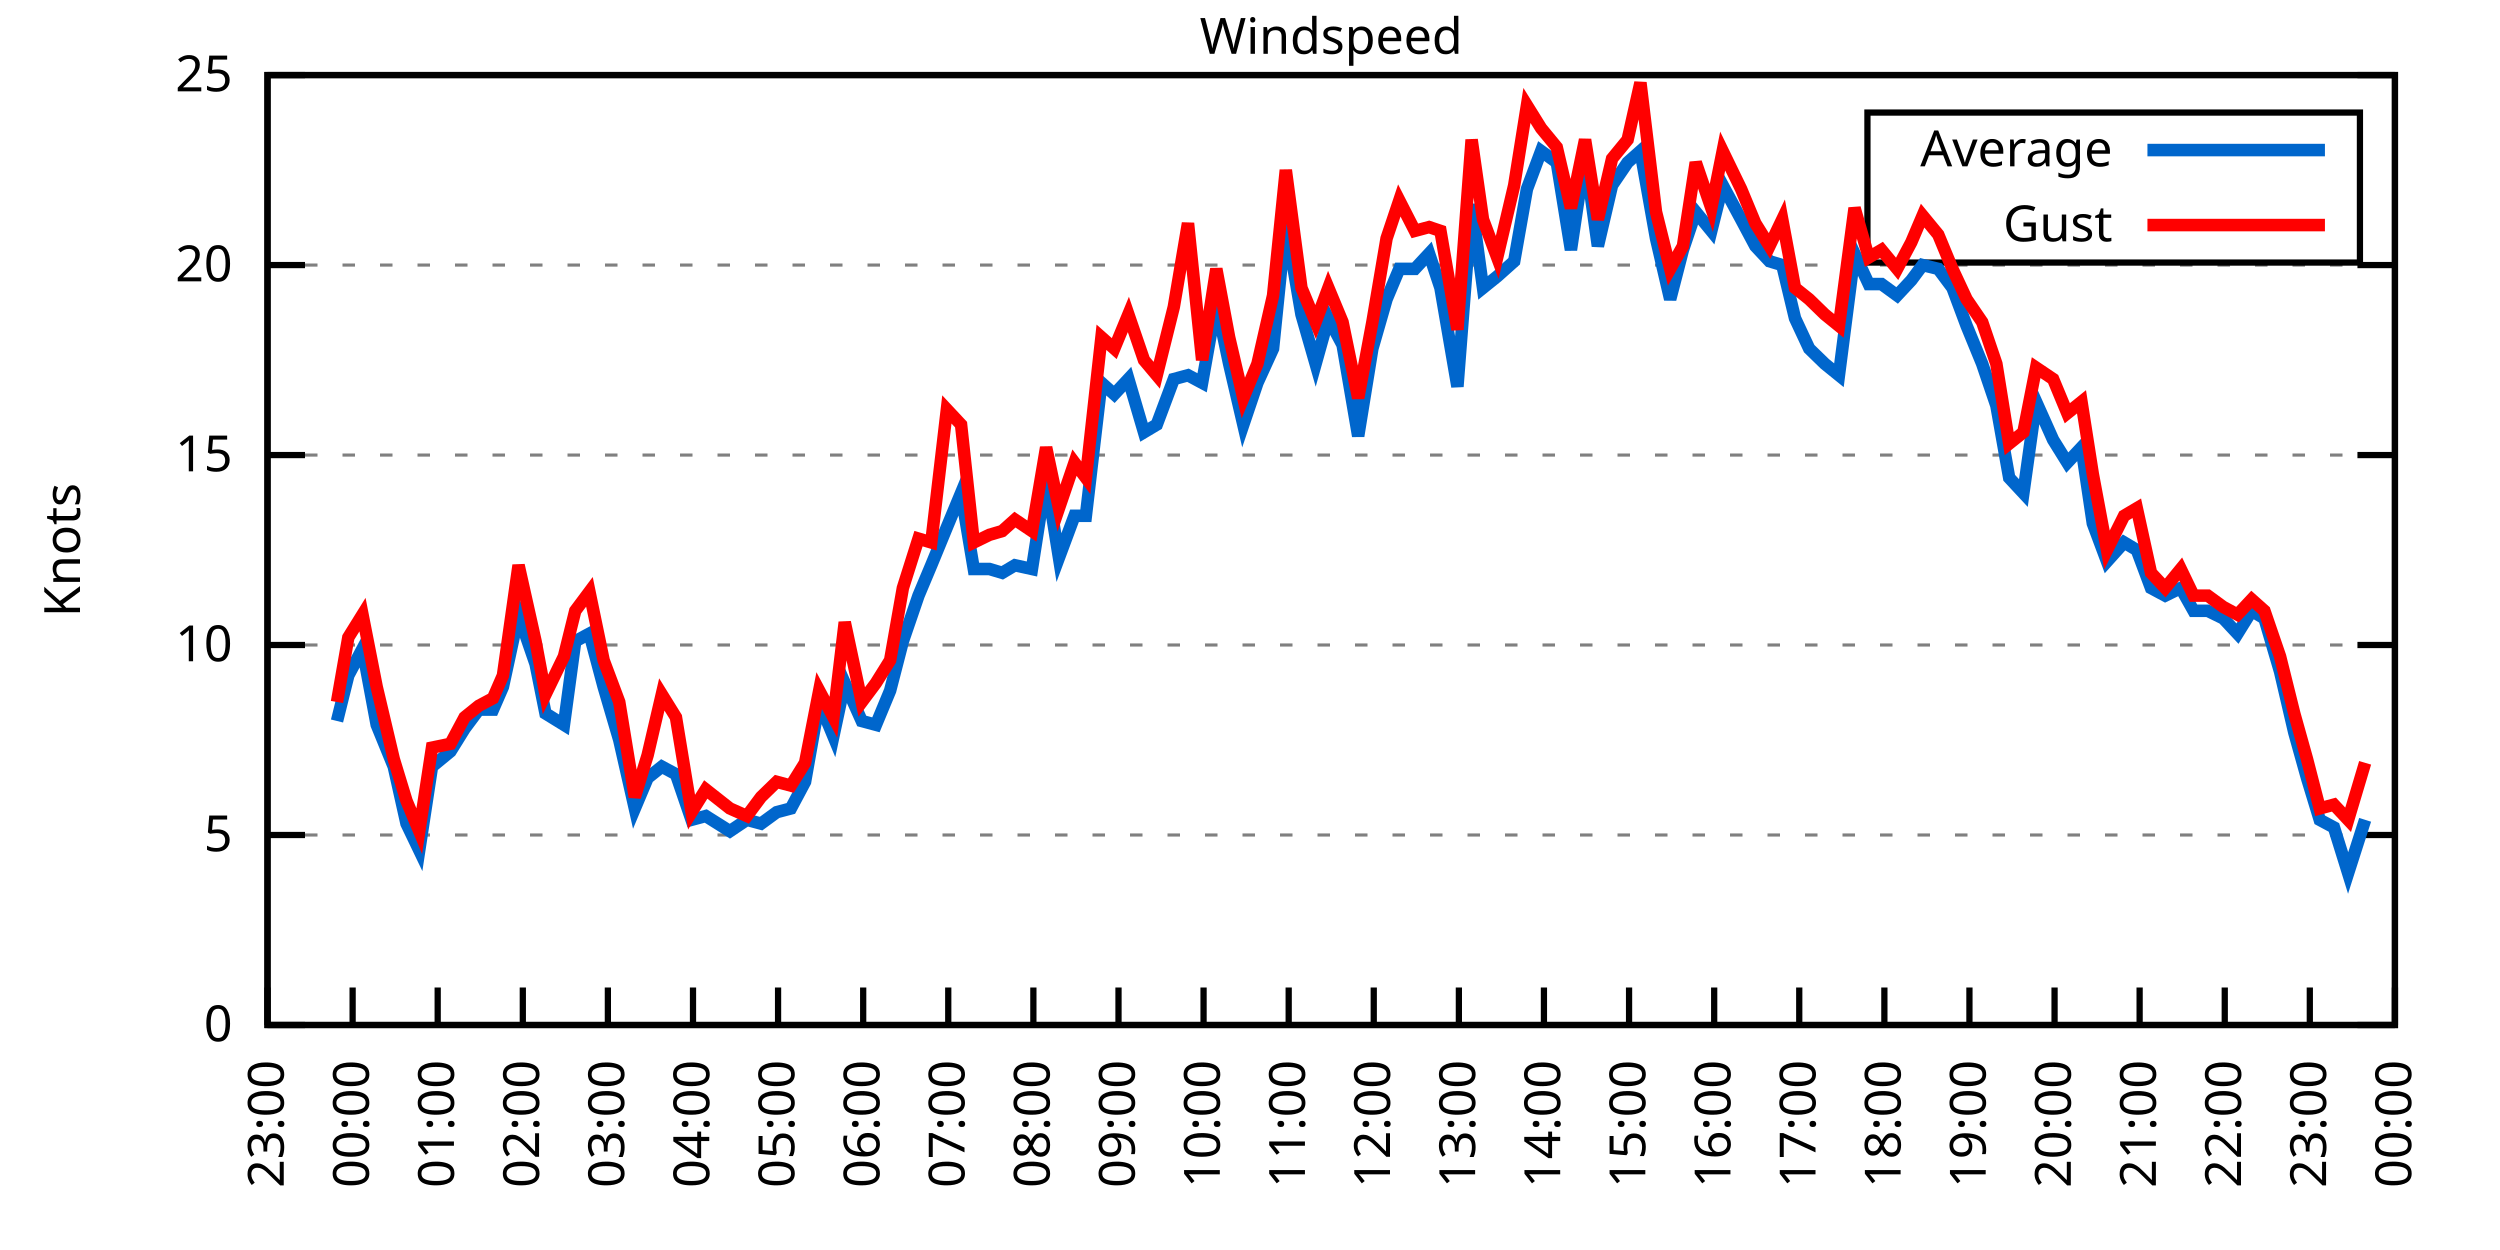
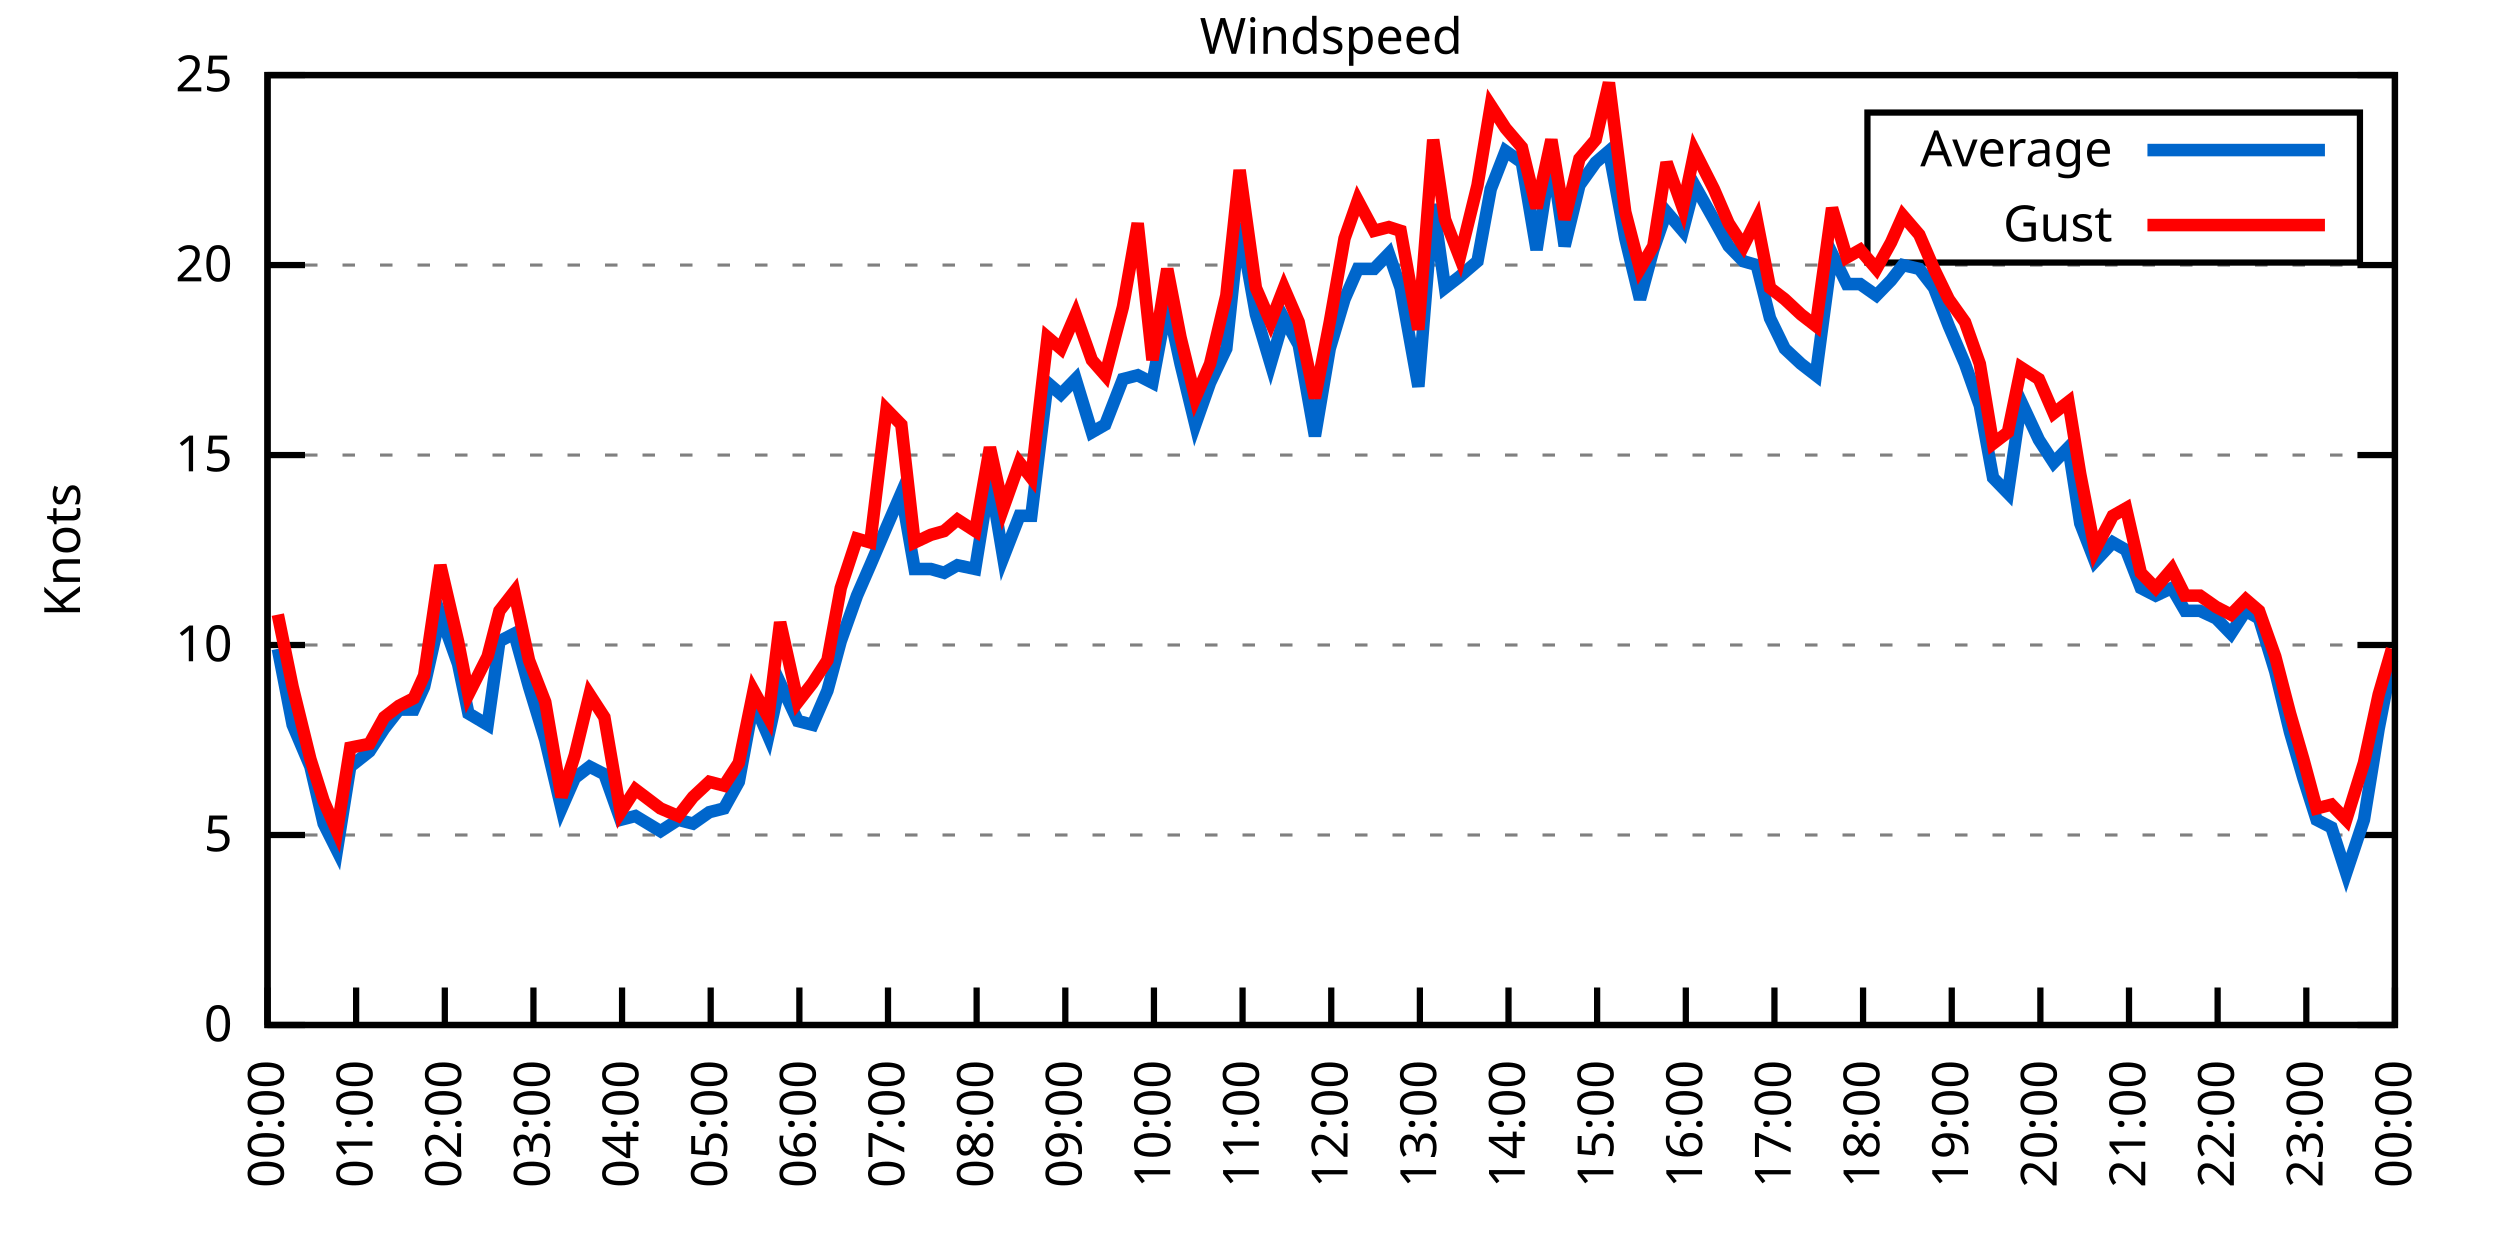
<svg xmlns="http://www.w3.org/2000/svg" xmlns:xlink="http://www.w3.org/1999/xlink" width="400" height="200" viewBox="0 0 400 200">
  <g id="gnuplot_canvas">
    <rect x="0" y="0" width="400" height="200" fill="none" />
    <defs>
      <circle id="gpDot" r="0.5" stroke-width="0.5" stroke="currentColor" />
      <path id="gpPt0" stroke-width="0.333" stroke="currentColor" d="M-1,0 h2 M0,-1 v2" />
      <path id="gpPt1" stroke-width="0.333" stroke="currentColor" d="M-1,-1 L1,1 M1,-1 L-1,1" />
      <path id="gpPt2" stroke-width="0.333" stroke="currentColor" d="M-1,0 L1,0 M0,-1 L0,1 M-1,-1 L1,1 M-1,1 L1,-1" />
      <rect id="gpPt3" stroke-width="0.333" stroke="currentColor" x="-1" y="-1" width="2" height="2" />
      <rect id="gpPt4" stroke-width="0.333" stroke="currentColor" fill="currentColor" x="-1" y="-1" width="2" height="2" />
      <circle id="gpPt5" stroke-width="0.333" stroke="currentColor" cx="0" cy="0" r="1" />
      <use xlink:href="#gpPt5" id="gpPt6" fill="currentColor" stroke="none" />
      <path id="gpPt7" stroke-width="0.333" stroke="currentColor" d="M0,-1.33 L-1.33,0.67 L1.33,0.67 z" />
      <use xlink:href="#gpPt7" id="gpPt8" fill="currentColor" stroke="none" />
      <use xlink:href="#gpPt7" id="gpPt9" stroke="currentColor" transform="rotate(180)" />
      <use xlink:href="#gpPt9" id="gpPt10" fill="currentColor" stroke="none" />
      <use xlink:href="#gpPt3" id="gpPt11" stroke="currentColor" transform="rotate(45)" />
      <use xlink:href="#gpPt11" id="gpPt12" fill="currentColor" stroke="none" />
      <path id="gpPt13" stroke-width="0.333" stroke="currentColor" d="M0,1.330 L1.265,0.411 L0.782,-1.067 L-0.782,-1.076 L-1.265,0.411 z" />
      <use xlink:href="#gpPt13" id="gpPt14" fill="currentColor" stroke="none" />
      <filter id="textbox" filterUnits="objectBoundingBox" x="0" y="0" height="1" width="1">
        <feFlood flood-color="white" flood-opacity="1" result="bgnd" />
        <feComposite in="SourceGraphic" in2="bgnd" operator="atop" />
      </filter>
      <filter id="greybox" filterUnits="objectBoundingBox" x="0" y="0" height="1" width="1">
        <feFlood flood-color="lightgrey" flood-opacity="1" result="grey" />
        <feComposite in="SourceGraphic" in2="grey" operator="atop" />
      </filter>
    </defs>
    <g fill="none" color="white" stroke="currentColor" stroke-width="1.00" stroke-linecap="butt" stroke-linejoin="miter">
</g>
    <g fill="none" color="black" stroke="currentColor" stroke-width="1.00" stroke-linecap="butt" stroke-linejoin="miter">
      <g stroke="none" shape-rendering="crispEdges">
        <polygon fill="rgb(255, 255, 255)" points="42.80,164.00 383.18,164.00 383.18,12.02 42.80,12.02 " />
      </g>
    </g>
    <g fill="none" color="black" stroke="currentColor" stroke-width="1.00" stroke-linecap="butt" stroke-linejoin="miter">
</g>
    <g fill="none" color="black" stroke="black" stroke-width="0.50" stroke-linecap="butt" stroke-linejoin="miter">
</g>
    <g fill="none" color="gray" stroke="currentColor" stroke-width="0.50" stroke-linecap="butt" stroke-linejoin="miter">
      <path stroke="gray" stroke-dasharray="2,4" class="gridline" d="M42.80,164.00 L383.19,164.00  " />
    </g>
    <g fill="none" color="gray" stroke="gray" stroke-width="1.00" stroke-linecap="butt" stroke-linejoin="miter">
</g>
    <g fill="none" color="black" stroke="currentColor" stroke-width="1.00" stroke-linecap="butt" stroke-linejoin="miter">
      <path stroke="black" d="M42.80,164.00 L48.80,164.00 M383.19,164.00 L377.19,164.00  " />
      <g transform="translate(37.20,166.60)" stroke="none" fill="black" font-family="Sans" font-size="8.00" text-anchor="end">
        <text>
          <tspan font-family="Sans"> 0</tspan>
        </text>
      </g>
    </g>
    <g fill="none" color="black" stroke="currentColor" stroke-width="1.00" stroke-linecap="butt" stroke-linejoin="miter">
</g>
    <g fill="none" color="black" stroke="black" stroke-width="0.50" stroke-linecap="butt" stroke-linejoin="miter">
</g>
    <g fill="none" color="gray" stroke="currentColor" stroke-width="0.50" stroke-linecap="butt" stroke-linejoin="miter">
      <path stroke="gray" stroke-dasharray="2,4" class="gridline" d="M42.80,133.60 L383.19,133.60  " />
    </g>
    <g fill="none" color="gray" stroke="gray" stroke-width="1.00" stroke-linecap="butt" stroke-linejoin="miter">
</g>
    <g fill="none" color="black" stroke="currentColor" stroke-width="1.00" stroke-linecap="butt" stroke-linejoin="miter">
      <path stroke="black" d="M42.80,133.60 L48.80,133.60 M383.19,133.60 L377.19,133.60  " />
      <g transform="translate(37.20,136.20)" stroke="none" fill="black" font-family="Sans" font-size="8.00" text-anchor="end">
        <text>
          <tspan font-family="Sans"> 5</tspan>
        </text>
      </g>
    </g>
    <g fill="none" color="black" stroke="currentColor" stroke-width="1.00" stroke-linecap="butt" stroke-linejoin="miter">
</g>
    <g fill="none" color="black" stroke="black" stroke-width="0.50" stroke-linecap="butt" stroke-linejoin="miter">
</g>
    <g fill="none" color="gray" stroke="currentColor" stroke-width="0.50" stroke-linecap="butt" stroke-linejoin="miter">
      <path stroke="gray" stroke-dasharray="2,4" class="gridline" d="M42.80,103.20 L383.19,103.20  " />
    </g>
    <g fill="none" color="gray" stroke="gray" stroke-width="1.00" stroke-linecap="butt" stroke-linejoin="miter">
</g>
    <g fill="none" color="black" stroke="currentColor" stroke-width="1.00" stroke-linecap="butt" stroke-linejoin="miter">
      <path stroke="black" d="M42.80,103.20 L48.80,103.20 M383.19,103.20 L377.19,103.20  " />
      <g transform="translate(37.20,105.80)" stroke="none" fill="black" font-family="Sans" font-size="8.00" text-anchor="end">
        <text>
          <tspan font-family="Sans"> 10</tspan>
        </text>
      </g>
    </g>
    <g fill="none" color="black" stroke="currentColor" stroke-width="1.00" stroke-linecap="butt" stroke-linejoin="miter">
</g>
    <g fill="none" color="black" stroke="black" stroke-width="0.50" stroke-linecap="butt" stroke-linejoin="miter">
</g>
    <g fill="none" color="gray" stroke="currentColor" stroke-width="0.50" stroke-linecap="butt" stroke-linejoin="miter">
      <path stroke="gray" stroke-dasharray="2,4" class="gridline" d="M42.80,72.81 L383.19,72.81  " />
    </g>
    <g fill="none" color="gray" stroke="gray" stroke-width="1.00" stroke-linecap="butt" stroke-linejoin="miter">
</g>
    <g fill="none" color="black" stroke="currentColor" stroke-width="1.00" stroke-linecap="butt" stroke-linejoin="miter">
      <path stroke="black" d="M42.80,72.81 L48.80,72.81 M383.19,72.81 L377.19,72.81  " />
      <g transform="translate(37.20,75.41)" stroke="none" fill="black" font-family="Sans" font-size="8.00" text-anchor="end">
        <text>
          <tspan font-family="Sans"> 15</tspan>
        </text>
      </g>
    </g>
    <g fill="none" color="black" stroke="currentColor" stroke-width="1.00" stroke-linecap="butt" stroke-linejoin="miter">
</g>
    <g fill="none" color="black" stroke="black" stroke-width="0.50" stroke-linecap="butt" stroke-linejoin="miter">
</g>
    <g fill="none" color="gray" stroke="currentColor" stroke-width="0.50" stroke-linecap="butt" stroke-linejoin="miter">
      <path stroke="gray" stroke-dasharray="2,4" class="gridline" d="M42.80,42.41 L383.19,42.41  " />
    </g>
    <g fill="none" color="gray" stroke="gray" stroke-width="1.00" stroke-linecap="butt" stroke-linejoin="miter">
</g>
    <g fill="none" color="black" stroke="currentColor" stroke-width="1.00" stroke-linecap="butt" stroke-linejoin="miter">
      <path stroke="black" d="M42.80,42.41 L48.80,42.41 M383.19,42.41 L377.19,42.41  " />
      <g transform="translate(37.20,45.01)" stroke="none" fill="black" font-family="Sans" font-size="8.00" text-anchor="end">
        <text>
          <tspan font-family="Sans"> 20</tspan>
        </text>
      </g>
    </g>
    <g fill="none" color="black" stroke="currentColor" stroke-width="1.00" stroke-linecap="butt" stroke-linejoin="miter">
</g>
    <g fill="none" color="black" stroke="black" stroke-width="0.50" stroke-linecap="butt" stroke-linejoin="miter">
</g>
    <g fill="none" color="gray" stroke="currentColor" stroke-width="0.50" stroke-linecap="butt" stroke-linejoin="miter">
      <path stroke="gray" stroke-dasharray="2,4" class="gridline" d="M42.80,12.01 L383.19,12.01  " />
    </g>
    <g fill="none" color="gray" stroke="gray" stroke-width="1.00" stroke-linecap="butt" stroke-linejoin="miter">
</g>
    <g fill="none" color="black" stroke="currentColor" stroke-width="1.00" stroke-linecap="butt" stroke-linejoin="miter">
      <path stroke="black" d="M42.80,12.01 L48.80,12.01 M383.19,12.01 L377.19,12.01  " />
      <g transform="translate(37.20,14.61)" stroke="none" fill="black" font-family="Sans" font-size="8.00" text-anchor="end">
        <text>
          <tspan font-family="Sans"> 25</tspan>
        </text>
      </g>
    </g>
    <g fill="none" color="black" stroke="currentColor" stroke-width="1.00" stroke-linecap="butt" stroke-linejoin="miter">
      <path stroke="black" d="M42.80,164.00 L42.80,158.00  " />
      <g transform="translate(45.40,169.60) rotate(270.00)" stroke="none" fill="black" font-family="Sans" font-size="8.00" text-anchor="end">
        <text>
-           <tspan font-family="Sans">23:00</tspan>
-         </text>
-       </g>
-     </g>
-     <g fill="none" color="black" stroke="currentColor" stroke-width="1.00" stroke-linecap="butt" stroke-linejoin="miter">
-       <path stroke="black" d="M56.42,164.00 L56.42,158.00  " />
-       <g transform="translate(59.02,169.60) rotate(270.00)" stroke="none" fill="black" font-family="Sans" font-size="8.00" text-anchor="end">
-         <text>
          <tspan font-family="Sans">00:00</tspan>
        </text>
      </g>
    </g>
    <g fill="none" color="black" stroke="currentColor" stroke-width="1.00" stroke-linecap="butt" stroke-linejoin="miter">
-       <path stroke="black" d="M70.03,164.00 L70.03,158.00  " />
-       <g transform="translate(72.63,169.60) rotate(270.00)" stroke="none" fill="black" font-family="Sans" font-size="8.00" text-anchor="end">
+       <path stroke="black" d="M56.98,164.00 L56.98,158.00  " />
+       <g transform="translate(59.58,169.60) rotate(270.00)" stroke="none" fill="black" font-family="Sans" font-size="8.00" text-anchor="end">
        <text>
          <tspan font-family="Sans">01:00</tspan>
        </text>
      </g>
    </g>
    <g fill="none" color="black" stroke="currentColor" stroke-width="1.00" stroke-linecap="butt" stroke-linejoin="miter">
-       <path stroke="black" d="M83.65,164.00 L83.65,158.00  " />
-       <g transform="translate(86.25,169.60) rotate(270.00)" stroke="none" fill="black" font-family="Sans" font-size="8.00" text-anchor="end">
+       <path stroke="black" d="M71.17,164.00 L71.17,158.00  " />
+       <g transform="translate(73.77,169.60) rotate(270.00)" stroke="none" fill="black" font-family="Sans" font-size="8.00" text-anchor="end">
        <text>
          <tspan font-family="Sans">02:00</tspan>
        </text>
      </g>
    </g>
    <g fill="none" color="black" stroke="currentColor" stroke-width="1.00" stroke-linecap="butt" stroke-linejoin="miter">
-       <path stroke="black" d="M97.26,164.00 L97.26,158.00  " />
-       <g transform="translate(99.86,169.60) rotate(270.00)" stroke="none" fill="black" font-family="Sans" font-size="8.00" text-anchor="end">
+       <path stroke="black" d="M85.35,164.00 L85.35,158.00  " />
+       <g transform="translate(87.95,169.60) rotate(270.00)" stroke="none" fill="black" font-family="Sans" font-size="8.00" text-anchor="end">
        <text>
          <tspan font-family="Sans">03:00</tspan>
        </text>
      </g>
    </g>
    <g fill="none" color="black" stroke="currentColor" stroke-width="1.00" stroke-linecap="butt" stroke-linejoin="miter">
-       <path stroke="black" d="M110.88,164.00 L110.88,158.00  " />
-       <g transform="translate(113.48,169.60) rotate(270.00)" stroke="none" fill="black" font-family="Sans" font-size="8.00" text-anchor="end">
+       <path stroke="black" d="M99.53,164.00 L99.53,158.00  " />
+       <g transform="translate(102.13,169.60) rotate(270.00)" stroke="none" fill="black" font-family="Sans" font-size="8.00" text-anchor="end">
        <text>
          <tspan font-family="Sans">04:00</tspan>
        </text>
      </g>
    </g>
    <g fill="none" color="black" stroke="currentColor" stroke-width="1.00" stroke-linecap="butt" stroke-linejoin="miter">
-       <path stroke="black" d="M124.49,164.00 L124.49,158.00  " />
-       <g transform="translate(127.09,169.60) rotate(270.00)" stroke="none" fill="black" font-family="Sans" font-size="8.00" text-anchor="end">
+       <path stroke="black" d="M113.71,164.00 L113.71,158.00  " />
+       <g transform="translate(116.31,169.60) rotate(270.00)" stroke="none" fill="black" font-family="Sans" font-size="8.00" text-anchor="end">
        <text>
          <tspan font-family="Sans">05:00</tspan>
        </text>
      </g>
    </g>
    <g fill="none" color="black" stroke="currentColor" stroke-width="1.00" stroke-linecap="butt" stroke-linejoin="miter">
-       <path stroke="black" d="M138.11,164.00 L138.11,158.00  " />
-       <g transform="translate(140.71,169.60) rotate(270.00)" stroke="none" fill="black" font-family="Sans" font-size="8.00" text-anchor="end">
+       <path stroke="black" d="M127.90,164.00 L127.90,158.00  " />
+       <g transform="translate(130.50,169.60) rotate(270.00)" stroke="none" fill="black" font-family="Sans" font-size="8.00" text-anchor="end">
        <text>
          <tspan font-family="Sans">06:00</tspan>
        </text>
      </g>
    </g>
    <g fill="none" color="black" stroke="currentColor" stroke-width="1.00" stroke-linecap="butt" stroke-linejoin="miter">
-       <path stroke="black" d="M151.72,164.00 L151.72,158.00  " />
-       <g transform="translate(154.32,169.60) rotate(270.00)" stroke="none" fill="black" font-family="Sans" font-size="8.00" text-anchor="end">
+       <path stroke="black" d="M142.08,164.00 L142.08,158.00  " />
+       <g transform="translate(144.68,169.60) rotate(270.00)" stroke="none" fill="black" font-family="Sans" font-size="8.00" text-anchor="end">
        <text>
          <tspan font-family="Sans">07:00</tspan>
        </text>
      </g>
    </g>
    <g fill="none" color="black" stroke="currentColor" stroke-width="1.00" stroke-linecap="butt" stroke-linejoin="miter">
-       <path stroke="black" d="M165.34,164.00 L165.34,158.00  " />
-       <g transform="translate(167.94,169.60) rotate(270.00)" stroke="none" fill="black" font-family="Sans" font-size="8.00" text-anchor="end">
+       <path stroke="black" d="M156.26,164.00 L156.26,158.00  " />
+       <g transform="translate(158.86,169.60) rotate(270.00)" stroke="none" fill="black" font-family="Sans" font-size="8.00" text-anchor="end">
        <text>
          <tspan font-family="Sans">08:00</tspan>
        </text>
      </g>
    </g>
    <g fill="none" color="black" stroke="currentColor" stroke-width="1.00" stroke-linecap="butt" stroke-linejoin="miter">
-       <path stroke="black" d="M178.96,164.00 L178.96,158.00  " />
-       <g transform="translate(181.56,169.60) rotate(270.00)" stroke="none" fill="black" font-family="Sans" font-size="8.00" text-anchor="end">
+       <path stroke="black" d="M170.45,164.00 L170.45,158.00  " />
+       <g transform="translate(173.05,169.60) rotate(270.00)" stroke="none" fill="black" font-family="Sans" font-size="8.00" text-anchor="end">
        <text>
          <tspan font-family="Sans">09:00</tspan>
        </text>
      </g>
    </g>
    <g fill="none" color="black" stroke="currentColor" stroke-width="1.00" stroke-linecap="butt" stroke-linejoin="miter">
-       <path stroke="black" d="M192.57,164.00 L192.57,158.00  " />
-       <g transform="translate(195.17,169.60) rotate(270.00)" stroke="none" fill="black" font-family="Sans" font-size="8.00" text-anchor="end">
+       <path stroke="black" d="M184.63,164.00 L184.63,158.00  " />
+       <g transform="translate(187.23,169.60) rotate(270.00)" stroke="none" fill="black" font-family="Sans" font-size="8.00" text-anchor="end">
        <text>
          <tspan font-family="Sans">10:00</tspan>
        </text>
      </g>
    </g>
    <g fill="none" color="black" stroke="currentColor" stroke-width="1.00" stroke-linecap="butt" stroke-linejoin="miter">
-       <path stroke="black" d="M206.19,164.00 L206.19,158.00  " />
-       <g transform="translate(208.79,169.60) rotate(270.00)" stroke="none" fill="black" font-family="Sans" font-size="8.00" text-anchor="end">
+       <path stroke="black" d="M198.81,164.00 L198.81,158.00  " />
+       <g transform="translate(201.41,169.60) rotate(270.00)" stroke="none" fill="black" font-family="Sans" font-size="8.00" text-anchor="end">
        <text>
          <tspan font-family="Sans">11:00</tspan>
        </text>
      </g>
    </g>
    <g fill="none" color="black" stroke="currentColor" stroke-width="1.00" stroke-linecap="butt" stroke-linejoin="miter">
-       <path stroke="black" d="M219.80,164.00 L219.80,158.00  " />
-       <g transform="translate(222.40,169.60) rotate(270.00)" stroke="none" fill="black" font-family="Sans" font-size="8.00" text-anchor="end">
+       <path stroke="black" d="M213.00,164.00 L213.00,158.00  " />
+       <g transform="translate(215.60,169.60) rotate(270.00)" stroke="none" fill="black" font-family="Sans" font-size="8.00" text-anchor="end">
        <text>
          <tspan font-family="Sans">12:00</tspan>
        </text>
      </g>
    </g>
    <g fill="none" color="black" stroke="currentColor" stroke-width="1.00" stroke-linecap="butt" stroke-linejoin="miter">
-       <path stroke="black" d="M233.42,164.00 L233.42,158.00  " />
-       <g transform="translate(236.02,169.60) rotate(270.00)" stroke="none" fill="black" font-family="Sans" font-size="8.00" text-anchor="end">
+       <path stroke="black" d="M227.18,164.00 L227.18,158.00  " />
+       <g transform="translate(229.78,169.60) rotate(270.00)" stroke="none" fill="black" font-family="Sans" font-size="8.00" text-anchor="end">
        <text>
          <tspan font-family="Sans">13:00</tspan>
        </text>
      </g>
    </g>
    <g fill="none" color="black" stroke="currentColor" stroke-width="1.00" stroke-linecap="butt" stroke-linejoin="miter">
-       <path stroke="black" d="M247.03,164.00 L247.03,158.00  " />
-       <g transform="translate(249.63,169.60) rotate(270.00)" stroke="none" fill="black" font-family="Sans" font-size="8.00" text-anchor="end">
+       <path stroke="black" d="M241.36,164.00 L241.36,158.00  " />
+       <g transform="translate(243.96,169.60) rotate(270.00)" stroke="none" fill="black" font-family="Sans" font-size="8.00" text-anchor="end">
        <text>
          <tspan font-family="Sans">14:00</tspan>
        </text>
      </g>
    </g>
    <g fill="none" color="black" stroke="currentColor" stroke-width="1.00" stroke-linecap="butt" stroke-linejoin="miter">
-       <path stroke="black" d="M260.65,164.00 L260.65,158.00  " />
-       <g transform="translate(263.25,169.60) rotate(270.00)" stroke="none" fill="black" font-family="Sans" font-size="8.00" text-anchor="end">
+       <path stroke="black" d="M255.54,164.00 L255.54,158.00  " />
+       <g transform="translate(258.14,169.60) rotate(270.00)" stroke="none" fill="black" font-family="Sans" font-size="8.00" text-anchor="end">
        <text>
          <tspan font-family="Sans">15:00</tspan>
        </text>
      </g>
    </g>
    <g fill="none" color="black" stroke="currentColor" stroke-width="1.00" stroke-linecap="butt" stroke-linejoin="miter">
-       <path stroke="black" d="M274.27,164.00 L274.27,158.00  " />
-       <g transform="translate(276.87,169.60) rotate(270.00)" stroke="none" fill="black" font-family="Sans" font-size="8.00" text-anchor="end">
+       <path stroke="black" d="M269.73,164.00 L269.73,158.00  " />
+       <g transform="translate(272.33,169.60) rotate(270.00)" stroke="none" fill="black" font-family="Sans" font-size="8.00" text-anchor="end">
        <text>
          <tspan font-family="Sans">16:00</tspan>
        </text>
      </g>
    </g>
    <g fill="none" color="black" stroke="currentColor" stroke-width="1.00" stroke-linecap="butt" stroke-linejoin="miter">
-       <path stroke="black" d="M287.88,164.00 L287.88,158.00  " />
-       <g transform="translate(290.48,169.60) rotate(270.00)" stroke="none" fill="black" font-family="Sans" font-size="8.00" text-anchor="end">
+       <path stroke="black" d="M283.91,164.00 L283.91,158.00  " />
+       <g transform="translate(286.51,169.60) rotate(270.00)" stroke="none" fill="black" font-family="Sans" font-size="8.00" text-anchor="end">
        <text>
          <tspan font-family="Sans">17:00</tspan>
        </text>
      </g>
    </g>
    <g fill="none" color="black" stroke="currentColor" stroke-width="1.00" stroke-linecap="butt" stroke-linejoin="miter">
-       <path stroke="black" d="M301.50,164.00 L301.50,158.00  " />
-       <g transform="translate(304.10,169.60) rotate(270.00)" stroke="none" fill="black" font-family="Sans" font-size="8.00" text-anchor="end">
+       <path stroke="black" d="M298.09,164.00 L298.09,158.00  " />
+       <g transform="translate(300.69,169.60) rotate(270.00)" stroke="none" fill="black" font-family="Sans" font-size="8.00" text-anchor="end">
        <text>
          <tspan font-family="Sans">18:00</tspan>
        </text>
      </g>
    </g>
    <g fill="none" color="black" stroke="currentColor" stroke-width="1.00" stroke-linecap="butt" stroke-linejoin="miter">
-       <path stroke="black" d="M315.11,164.00 L315.11,158.00  " />
-       <g transform="translate(317.71,169.60) rotate(270.00)" stroke="none" fill="black" font-family="Sans" font-size="8.00" text-anchor="end">
+       <path stroke="black" d="M312.28,164.00 L312.28,158.00  " />
+       <g transform="translate(314.88,169.60) rotate(270.00)" stroke="none" fill="black" font-family="Sans" font-size="8.00" text-anchor="end">
        <text>
          <tspan font-family="Sans">19:00</tspan>
        </text>
      </g>
    </g>
    <g fill="none" color="black" stroke="currentColor" stroke-width="1.00" stroke-linecap="butt" stroke-linejoin="miter">
-       <path stroke="black" d="M328.73,164.00 L328.73,158.00  " />
-       <g transform="translate(331.33,169.60) rotate(270.00)" stroke="none" fill="black" font-family="Sans" font-size="8.00" text-anchor="end">
+       <path stroke="black" d="M326.46,164.00 L326.46,158.00  " />
+       <g transform="translate(329.06,169.60) rotate(270.00)" stroke="none" fill="black" font-family="Sans" font-size="8.00" text-anchor="end">
        <text>
          <tspan font-family="Sans">20:00</tspan>
        </text>
      </g>
    </g>
    <g fill="none" color="black" stroke="currentColor" stroke-width="1.00" stroke-linecap="butt" stroke-linejoin="miter">
-       <path stroke="black" d="M342.34,164.00 L342.34,158.00  " />
-       <g transform="translate(344.94,169.60) rotate(270.00)" stroke="none" fill="black" font-family="Sans" font-size="8.00" text-anchor="end">
+       <path stroke="black" d="M340.64,164.00 L340.64,158.00  " />
+       <g transform="translate(343.24,169.60) rotate(270.00)" stroke="none" fill="black" font-family="Sans" font-size="8.00" text-anchor="end">
        <text>
          <tspan font-family="Sans">21:00</tspan>
        </text>
      </g>
    </g>
    <g fill="none" color="black" stroke="currentColor" stroke-width="1.00" stroke-linecap="butt" stroke-linejoin="miter">
-       <path stroke="black" d="M355.96,164.00 L355.96,158.00  " />
-       <g transform="translate(358.56,169.60) rotate(270.00)" stroke="none" fill="black" font-family="Sans" font-size="8.00" text-anchor="end">
+       <path stroke="black" d="M354.82,164.00 L354.82,158.00  " />
+       <g transform="translate(357.42,169.60) rotate(270.00)" stroke="none" fill="black" font-family="Sans" font-size="8.00" text-anchor="end">
        <text>
          <tspan font-family="Sans">22:00</tspan>
        </text>
      </g>
    </g>
    <g fill="none" color="black" stroke="currentColor" stroke-width="1.00" stroke-linecap="butt" stroke-linejoin="miter">
-       <path stroke="black" d="M369.57,164.00 L369.57,158.00  " />
-       <g transform="translate(372.17,169.60) rotate(270.00)" stroke="none" fill="black" font-family="Sans" font-size="8.00" text-anchor="end">
+       <path stroke="black" d="M369.01,164.00 L369.01,158.00  " />
+       <g transform="translate(371.61,169.60) rotate(270.00)" stroke="none" fill="black" font-family="Sans" font-size="8.00" text-anchor="end">
        <text>
          <tspan font-family="Sans">23:00</tspan>
        </text>
      </g>
    </g>
    <g fill="none" color="black" stroke="currentColor" stroke-width="1.00" stroke-linecap="butt" stroke-linejoin="miter">
      <path stroke="black" d="M383.19,164.00 L383.19,158.00  " />
      <g transform="translate(385.79,169.60) rotate(270.00)" stroke="none" fill="black" font-family="Sans" font-size="8.00" text-anchor="end">
        <text>
          <tspan font-family="Sans">00:00</tspan>
        </text>
      </g>
    </g>
    <g fill="none" color="black" stroke="currentColor" stroke-width="1.00" stroke-linecap="butt" stroke-linejoin="miter">
</g>
    <g fill="none" color="black" stroke="currentColor" stroke-width="1.00" stroke-linecap="butt" stroke-linejoin="miter">
      <path stroke="black" d="M42.80,12.01 L42.80,164.00 L383.19,164.00 L383.19,12.01 L42.80,12.01 Z  " />
    </g>
    <g fill="none" color="black" stroke="currentColor" stroke-width="1.00" stroke-linecap="butt" stroke-linejoin="miter">
</g>
    <g fill="none" color="black" stroke="currentColor" stroke-width="1.00" stroke-linecap="butt" stroke-linejoin="miter">
      <path stroke="black" d="M298.79,42.01 L298.79,18.01 L377.59,18.01 L377.59,42.01 L298.79,42.01 Z  " />
    </g>
    <g id="Windspeed_plot_1">
      <g fill="none" color="white" stroke="black" stroke-width="2.00" stroke-linecap="butt" stroke-linejoin="miter">
</g>
      <g fill="none" color="black" stroke="currentColor" stroke-width="2.00" stroke-linecap="butt" stroke-linejoin="miter">
        <g transform="translate(337.99,26.61)" stroke="none" fill="black" font-family="Sans" font-size="8.00" text-anchor="end">
          <text>
            <tspan font-family="Sans">Average</tspan>
          </text>
        </g>
      </g>
      <g fill="none" color="black" stroke="currentColor" stroke-width="2.00" stroke-linecap="butt" stroke-linejoin="miter">
-         <path stroke="rgb(  0, 102, 204)" d="M343.59,24.01 L371.99,24.01 M53.92,115.36 L55.73,108.07 L58.00,103.81 L60.27,115.97 L63.00,122.66 L65.04,131.78   L67.08,136.03 L69.12,122.66 L72.07,120.23 L74.34,116.58 L76.61,113.54 L78.88,113.54 L80.47,109.89 L82.97,98.34   L85.69,106.24 L87.28,114.15 L90.23,115.97 L92.04,102.60 L94.31,101.38 L96.58,109.89 L99.08,118.40 L101.57,129.35   L103.62,124.48 L105.89,122.66 L108.15,123.87 L110.65,131.17 L112.92,130.56 L116.78,132.99 L119.50,131.17 L121.77,131.78   L124.27,129.95 L126.54,129.35 L128.81,125.09 L131.07,112.32 L133.34,117.80 L135.16,109.28 L137.88,115.36 L140.15,115.97   L142.42,110.50 L144.46,102.60 L146.96,95.30 L149.00,90.44 L151.50,84.36 L153.77,78.89 L155.81,91.04 L158.31,91.04   L160.35,91.65 L162.39,90.44 L165.11,91.04 L167.38,76.45 L169.43,89.22 L171.92,82.53 L173.74,82.53 L176.23,61.25   L178.28,63.08 L180.54,60.65 L183.04,69.16 L185.08,67.94 L187.81,60.65 L190.08,60.04 L192.34,61.25 L194.61,48.49   L196.66,58.21 L198.93,67.94 L201.19,61.25 L203.69,55.78 L205.73,35.72 L208.23,50.31 L210.50,58.21 L212.54,50.92   L214.81,55.18 L217.31,69.77 L219.58,55.78 L221.85,47.88 L223.89,43.02 L226.38,43.02 L228.65,40.58 L230.47,46.06   L233.19,61.86 L235.46,32.68 L237.28,46.06 L239.55,44.23 L242.27,41.80 L244.31,30.25 L246.58,24.17 L249.08,25.99   L251.35,39.98 L253.61,24.78 L255.66,39.37 L257.93,29.64 L260.42,25.99 L262.47,24.17 L264.96,38.15 L267.23,47.88   L269.27,39.98 L271.32,33.90 L273.81,36.94 L275.63,29.64 L278.58,35.11 L280.85,39.37 L283.12,41.80 L285.16,42.41   L287.20,50.92 L289.47,55.78 L291.97,58.21 L294.23,60.04 L296.73,40.58 L299.00,45.45 L301.04,45.45 L303.54,47.27   L305.81,44.84 L307.62,42.41 L310.12,43.02 L312.39,46.06 L314.66,52.14 L317.15,58.21 L319.42,64.90 L321.47,76.45   L323.74,78.89 L325.78,64.29 L328.50,70.37 L330.77,74.02 L333.04,71.59 L334.85,83.75 L337.12,89.83 L339.85,86.79   L341.89,88.00 L344.16,94.08 L346.43,95.30 L348.92,94.08 L350.97,97.73 L353.24,97.73 L355.73,98.95 L358.00,101.38   L360.27,97.73 L362.31,98.95 L364.81,107.46 L367.08,117.19 L369.12,124.48 L371.16,131.17 L373.43,132.39 L375.70,139.68   L378.42,131.17  " />
+         <path stroke="rgb(  0, 102, 204)" d="M343.59,24.01 L371.99,24.01 M44.45,103.81 L46.82,115.97 L49.66,122.66 L51.78,131.78 L53.91,136.03 L56.04,122.66   L59.11,120.23 L61.47,116.58 L63.84,113.54 L66.20,113.54 L67.86,109.89 L70.46,98.34 L73.29,106.24 L74.95,114.15   L78.02,115.97 L79.91,102.60 L82.28,101.38 L84.64,109.89 L87.24,118.40 L89.84,129.35 L91.97,124.48 L94.33,122.66   L96.70,123.87 L99.30,131.17 L101.66,130.56 L105.68,132.99 L108.51,131.17 L110.88,131.78 L113.48,129.95 L115.84,129.35   L118.21,125.09 L120.57,112.32 L122.93,117.80 L124.82,109.28 L127.66,115.36 L130.02,115.97 L132.39,110.50 L134.52,102.60   L137.12,95.30 L139.24,90.44 L141.84,84.36 L144.21,78.89 L146.34,91.04 L148.94,91.04 L151.06,91.65 L153.19,90.44   L156.03,91.04 L158.39,76.45 L160.52,89.22 L163.12,82.53 L165.01,82.53 L167.61,61.25 L169.74,63.08 L172.10,60.65   L174.70,69.16 L176.83,67.94 L179.67,60.65 L182.03,60.04 L184.39,61.25 L186.76,48.49 L188.88,58.21 L191.25,67.94   L193.61,61.25 L196.21,55.78 L198.34,35.72 L200.94,50.31 L203.30,58.21 L205.43,50.92 L207.79,55.18 L210.39,69.77   L212.76,55.78 L215.12,47.88 L217.25,43.02 L219.85,43.02 L222.21,40.58 L224.10,46.06 L226.94,61.86 L229.31,32.68   L231.20,46.06 L233.56,44.23 L236.40,41.80 L238.52,30.25 L240.89,24.17 L243.49,25.99 L245.85,39.98 L248.22,24.78   L250.34,39.37 L252.71,29.64 L255.31,25.99 L257.43,24.17 L260.04,38.15 L262.40,47.88 L264.53,39.98 L266.65,33.90   L269.25,36.94 L271.14,29.64 L274.22,35.11 L276.58,39.37 L278.95,41.80 L281.07,42.41 L283.20,50.92 L285.56,55.78   L288.16,58.21 L290.53,60.04 L293.13,40.58 L295.49,45.45 L297.62,45.45 L300.22,47.27 L302.58,44.84 L304.47,42.41   L307.08,43.02 L309.44,46.06 L311.80,52.14 L314.40,58.21 L316.77,64.90 L318.89,76.45 L321.26,78.89 L323.39,64.29   L326.22,70.37 L328.59,74.02 L330.95,71.59 L332.84,83.75 L335.20,89.83 L338.04,86.79 L340.17,88.00 L342.53,94.08   L344.90,95.30 L347.50,94.08 L349.62,97.73 L351.99,97.73 L354.59,98.95 L356.95,101.38 L359.32,97.73 L361.44,98.95   L364.04,107.46 L366.41,117.19 L368.53,124.48 L370.66,131.17 L373.03,132.39 L375.39,139.68 L378.23,131.17 L380.59,116.58   L382.72,105.64  " />
      </g>
    </g>
    <g id="Windspeed_plot_2">
      <g fill="none" color="black" stroke="currentColor" stroke-width="2.00" stroke-linecap="butt" stroke-linejoin="miter">
        <g transform="translate(337.99,38.61)" stroke="none" fill="black" font-family="Sans" font-size="8.00" text-anchor="end">
          <text>
            <tspan font-family="Sans">Gust</tspan>
          </text>
        </g>
      </g>
      <g fill="none" color="black" stroke="currentColor" stroke-width="2.00" stroke-linecap="butt" stroke-linejoin="miter">
-         <path stroke="rgb(255,   0,   0)" d="M343.59,36.01 L371.99,36.01 M53.92,112.32 L55.73,101.99 L58.00,98.34 L60.27,109.89 L63.00,121.44 L65.04,128.13   L67.08,132.99 L69.12,119.62 L72.07,119.01 L74.34,114.76 L76.61,112.93 L78.88,111.72 L80.47,108.07 L82.97,90.44   L85.69,102.60 L87.28,111.11 L90.23,105.03 L92.04,97.73 L94.31,94.69 L96.58,105.64 L99.08,112.32 L101.57,127.52   L103.62,120.83 L105.89,111.11 L108.15,114.76 L110.65,129.95 L112.92,126.31 L116.78,129.35 L119.50,130.56 L121.77,127.52   L124.27,125.09 L126.54,125.70 L128.81,122.05 L131.07,110.50 L133.34,114.76 L135.16,99.56 L137.88,112.32 L140.15,109.28   L142.42,105.64 L144.46,94.08 L146.96,86.18 L149.00,86.79 L151.50,65.51 L153.77,67.94 L155.81,86.79 L158.31,85.57   L160.35,84.97 L162.39,83.14 L165.11,84.97 L167.38,71.59 L169.43,81.32 L171.92,74.02 L173.74,76.45 L176.23,53.96   L178.28,55.78 L180.54,50.31 L183.04,57.61 L185.08,60.04 L187.81,49.10 L190.08,35.72 L192.34,57.61 L194.61,43.02   L196.66,53.96 L198.93,63.69 L201.19,58.21 L203.69,47.27 L205.73,27.21 L208.23,46.06 L210.50,51.53 L212.54,46.06   L214.81,51.53 L217.31,63.69 L219.58,51.53 L221.85,38.15 L223.89,32.07 L226.38,36.94 L228.65,36.33 L230.47,36.94   L233.19,52.74 L235.46,22.35 L237.28,35.11 L239.55,41.19 L242.27,29.64 L244.31,16.87 L246.58,20.52 L249.08,23.56   L251.35,33.29 L253.61,22.35 L255.66,35.11 L257.93,25.39 L260.42,22.35 L262.47,13.23 L264.96,33.90 L267.23,43.02   L269.27,39.37 L271.32,25.99 L273.81,33.29 L275.63,24.17 L278.58,30.25 L280.85,35.72 L283.12,39.37 L285.16,35.11   L287.20,46.06 L289.47,47.88 L291.97,50.31 L294.23,52.14 L296.73,33.29 L299.00,41.19 L301.04,39.98 L303.54,43.02   L305.81,38.76 L307.62,34.50 L310.12,37.54 L312.39,43.02 L314.66,47.88 L317.15,51.53 L319.42,58.21 L321.47,70.98   L323.74,69.16 L325.78,58.82 L328.50,60.65 L330.77,66.12 L333.04,64.29 L334.85,75.85 L337.12,88.00 L339.85,82.53   L341.89,81.32 L344.16,91.65 L346.43,94.08 L348.92,91.04 L350.97,95.30 L353.24,95.30 L355.73,97.12 L358.00,98.34   L360.27,95.91 L362.31,97.73 L364.81,105.03 L367.08,114.15 L369.12,121.44 L371.16,129.35 L373.43,128.74 L375.70,131.17   L378.42,122.05  " />
+         <path stroke="rgb(255,   0,   0)" d="M343.59,36.01 L371.99,36.01 M44.45,98.34 L46.82,109.89 L49.66,121.44 L51.78,128.13 L53.91,132.99 L56.04,119.62   L59.11,119.01 L61.47,114.76 L63.84,112.93 L66.20,111.72 L67.86,108.07 L70.46,90.44 L73.29,102.60 L74.95,111.11   L78.02,105.03 L79.91,97.73 L82.28,94.69 L84.64,105.64 L87.24,112.32 L89.84,127.52 L91.97,120.83 L94.33,111.11   L96.70,114.76 L99.30,129.95 L101.66,126.31 L105.68,129.35 L108.51,130.56 L110.88,127.52 L113.48,125.09 L115.84,125.70   L118.21,122.05 L120.57,110.50 L122.93,114.76 L124.82,99.56 L127.66,112.32 L130.02,109.28 L132.39,105.64 L134.52,94.08   L137.12,86.18 L139.24,86.79 L141.84,65.51 L144.21,67.94 L146.34,86.79 L148.94,85.57 L151.06,84.97 L153.19,83.14   L156.03,84.97 L158.39,71.59 L160.52,81.32 L163.12,74.02 L165.01,76.45 L167.61,53.96 L169.74,55.78 L172.10,50.31   L174.70,57.61 L176.83,60.04 L179.67,49.10 L182.03,35.72 L184.39,57.61 L186.76,43.02 L188.88,53.96 L191.25,63.69   L193.61,58.21 L196.21,47.27 L198.34,27.21 L200.94,46.06 L203.30,51.53 L205.43,46.06 L207.79,51.53 L210.39,63.69   L212.76,51.53 L215.12,38.15 L217.25,32.07 L219.85,36.94 L222.21,36.33 L224.10,36.94 L226.94,52.74 L229.31,22.35   L231.20,35.11 L233.56,41.19 L236.40,29.64 L238.52,16.87 L240.89,20.52 L243.49,23.56 L245.85,33.29 L248.22,22.35   L250.34,35.11 L252.71,25.39 L255.31,22.35 L257.43,13.23 L260.04,33.90 L262.40,43.02 L264.53,39.37 L266.65,25.99   L269.25,33.29 L271.14,24.17 L274.22,30.25 L276.58,35.72 L278.95,39.37 L281.07,35.11 L283.20,46.06 L285.56,47.88   L288.16,50.31 L290.53,52.14 L293.13,33.29 L295.49,41.19 L297.62,39.98 L300.22,43.02 L302.58,38.76 L304.47,34.50   L307.08,37.54 L309.44,43.02 L311.80,47.88 L314.40,51.53 L316.77,58.21 L318.89,70.98 L321.26,69.16 L323.39,58.82   L326.22,60.65 L328.59,66.12 L330.95,64.29 L332.84,75.85 L335.20,88.00 L338.04,82.53 L340.17,81.32 L342.53,91.65   L344.90,94.08 L347.50,91.04 L349.62,95.30 L351.99,95.30 L354.59,97.12 L356.95,98.34 L359.32,95.91 L361.44,97.73   L364.04,105.03 L366.41,114.15 L368.53,121.44 L370.66,129.35 L373.03,128.74 L375.39,131.17 L378.23,122.05 L380.59,111.11   L382.72,103.81  " />
      </g>
    </g>
    <g fill="none" color="black" stroke="currentColor" stroke-width="2.00" stroke-linecap="butt" stroke-linejoin="miter">
</g>
    <g fill="none" color="black" stroke="black" stroke-width="1.00" stroke-linecap="butt" stroke-linejoin="miter">
</g>
    <g fill="none" color="black" stroke="currentColor" stroke-width="1.00" stroke-linecap="butt" stroke-linejoin="miter">
      <path stroke="black" d="M42.80,12.01 L42.80,164.00 L383.19,164.00 L383.19,12.01 L42.80,12.01 Z  " />
      <g transform="translate(12.80,88.01) rotate(270.00)" stroke="none" fill="black" font-family="Sans" font-size="8.00" text-anchor="middle">
        <text>
          <tspan font-family="Sans">Knots</tspan>
        </text>
      </g>
    </g>
    <g fill="none" color="black" stroke="currentColor" stroke-width="1.00" stroke-linecap="butt" stroke-linejoin="miter">
</g>
    <g fill="none" color="black" stroke="currentColor" stroke-width="1.00" stroke-linecap="butt" stroke-linejoin="miter">
      <g transform="translate(212.99,8.61)" stroke="none" fill="black" font-family="Sans" font-size="8.00" text-anchor="middle">
        <text>
          <tspan font-family="Sans">Windspeed</tspan>
        </text>
      </g>
    </g>
    <g fill="none" color="black" stroke="currentColor" stroke-width="1.00" stroke-linecap="butt" stroke-linejoin="miter">
</g>
  </g>
</svg>
